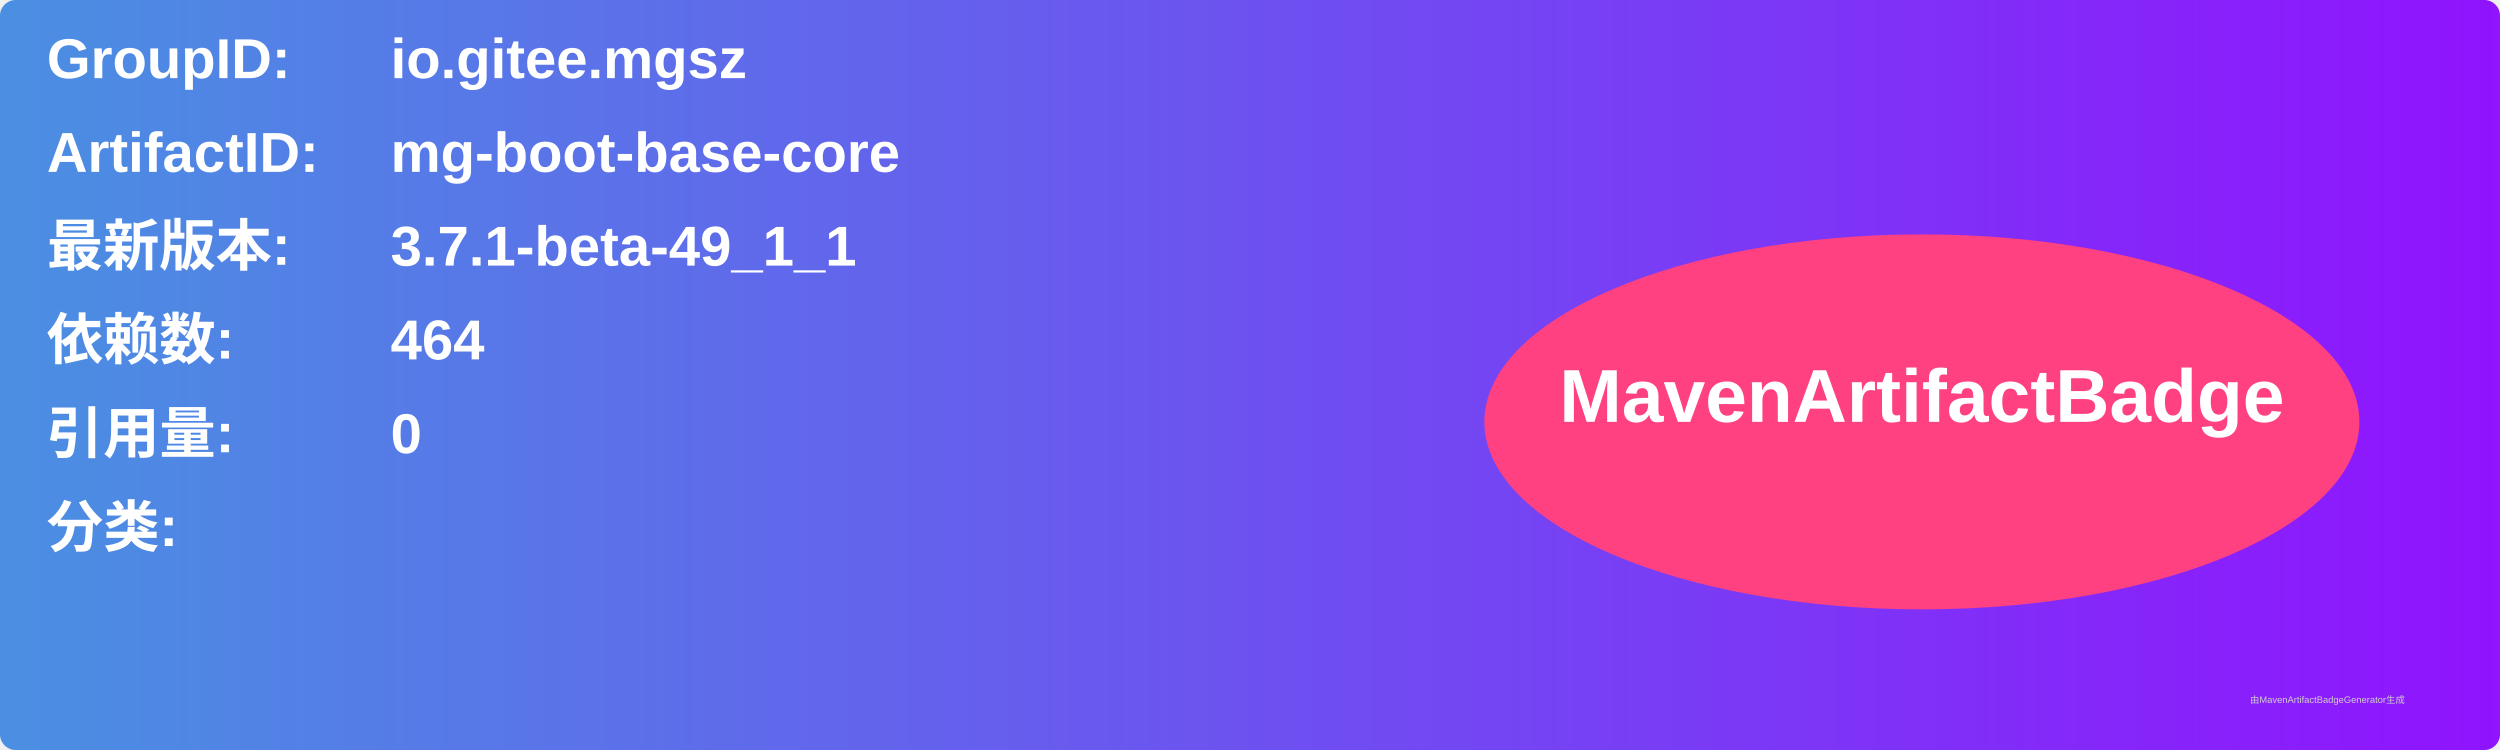
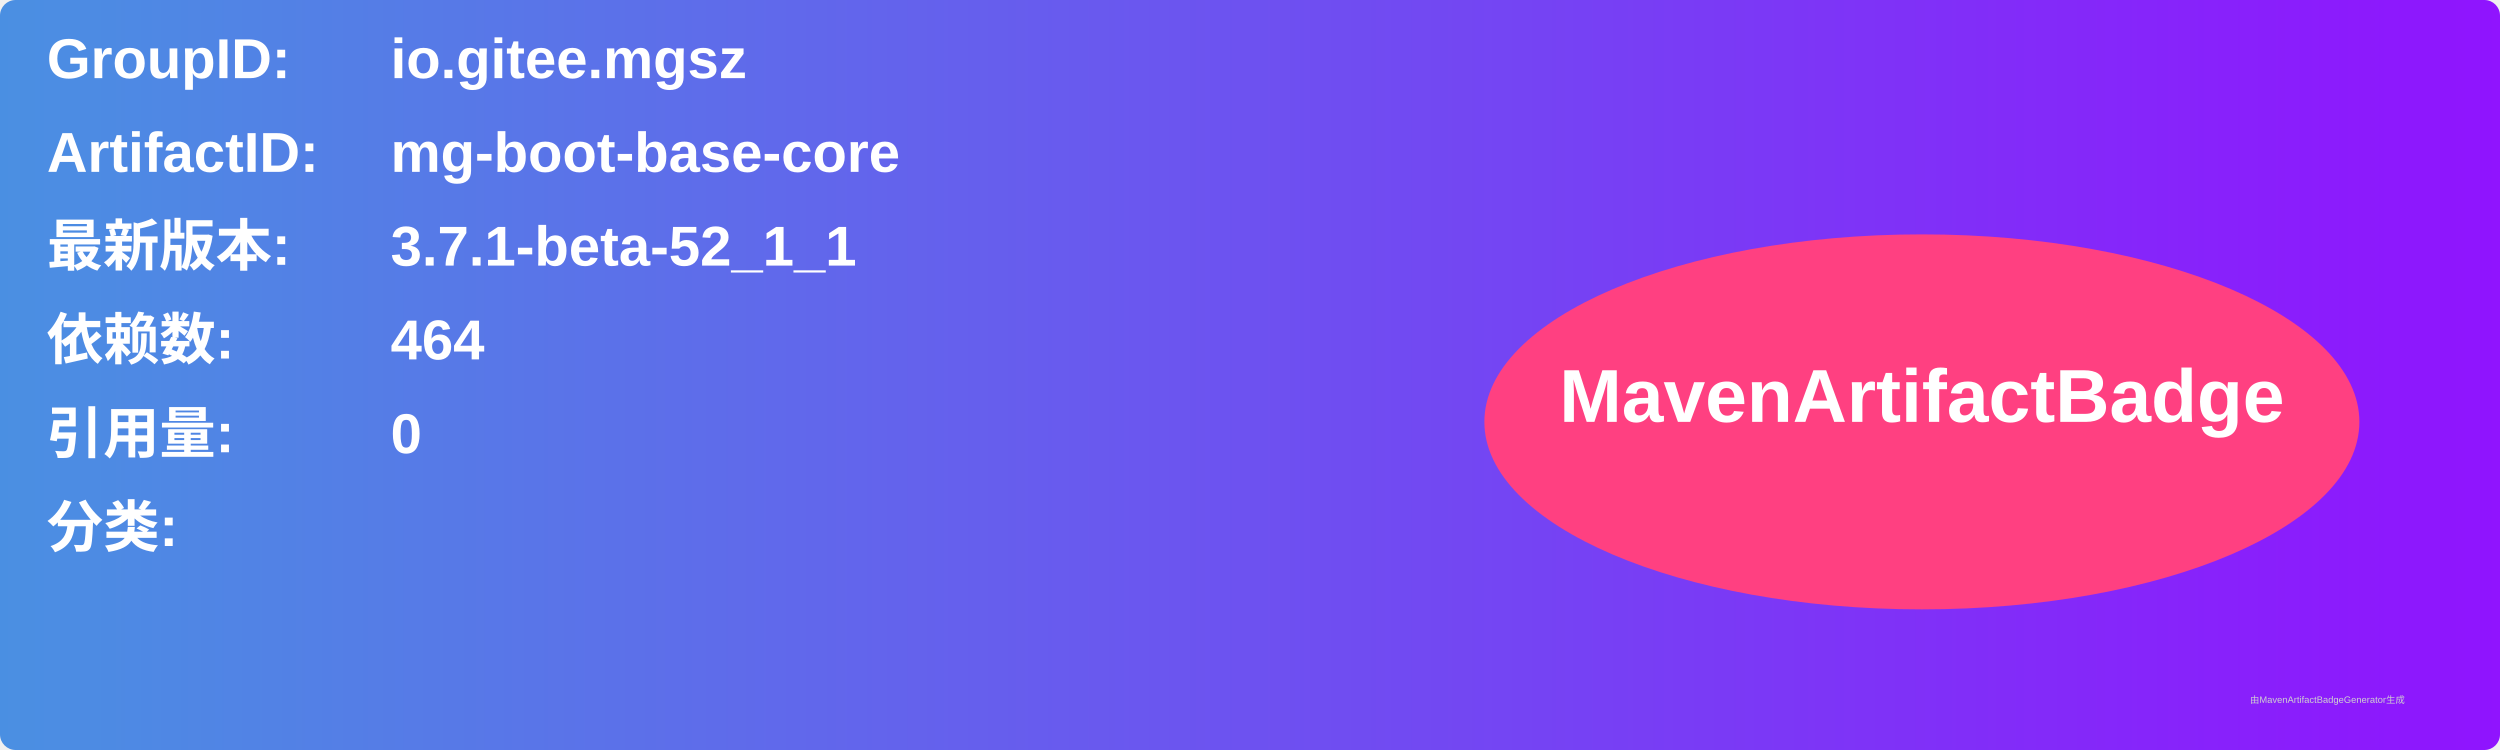
<svg xmlns="http://www.w3.org/2000/svg" width="800" height="240" viewBox="0 0 800 240">
  <linearGradient id="grad" x1="0%" y1="0%" x2="100%" y2="0%">
    <stop offset="0%" stop-color="#4a90e2" />
    <stop offset="100%" stop-color="#9013fe" />
  </linearGradient>
  <rect width="100%" height="100%" rx="5" ry="5" fill="url(#grad)" />
  <g transform="translate(15, 15)">
    <text x="0" y="10" font-family="Arial" font-size="18" fill="white" font-weight="bold" width="260">GroupID:</text>
    <text x="110" y="10" font-family="Arial" font-size="18" fill="white" font-weight="bold" width="460">io.gitee.mgsz</text>
    <text x="0" y="40" font-family="Arial" font-size="18" fill="white" font-weight="bold" width="260">ArtifactID:</text>
    <text x="110" y="40" font-family="Arial" font-size="18" fill="white" font-weight="bold" width="460">mg-boot-base-core</text>
    <text x="0" y="70" font-family="Arial" font-size="18" fill="white" font-weight="bold">最新版本:</text>
    <text x="110" y="70" font-family="Arial" font-size="18" fill="white" font-weight="bold">
-       <tspan font-weight="bold">3.7.1-beta-49_1_1</tspan>
+       <tspan font-weight="bold">3.7.1-beta-52_1_1</tspan>
    </text>
    <text x="0" y="100" font-family="Arial" font-size="18" fill="white" font-weight="bold">依赖数: </text>
    <text x="110" y="100" font-family="Arial" font-size="18" fill="white">
      <tspan font-weight="bold">464</tspan>
    </text>
    <text x="0" y="130" font-family="Arial" font-size="18" fill="white" font-weight="bold">引用量: </text>
    <text x="110" y="130" font-family="Arial" font-size="18" fill="white">
      <tspan font-weight="bold">0</tspan>
    </text>
    <text x="0" y="160" font-family="Arial" font-size="18" fill="white" font-weight="bold">分类:</text>
    <text x="10" y="190" font-family="Arial" font-size="10" fill="white">
      <tspan font-weight="bold" />
    </text>
    <ellipse cx="600" cy="120" rx="140" ry="60" fill="#ff4081" />
    <text x="600" y="120" text-anchor="middle" font-family="Arial" font-size="24" fill="white" font-weight="bold">MavenArtifactBadge</text>
  </g>
  <text x="720" y="225" font-family="Arial" font-size="3" fill="#d0d0d0">由MavenArtifactBadgeGenerator生成</text>
</svg>
